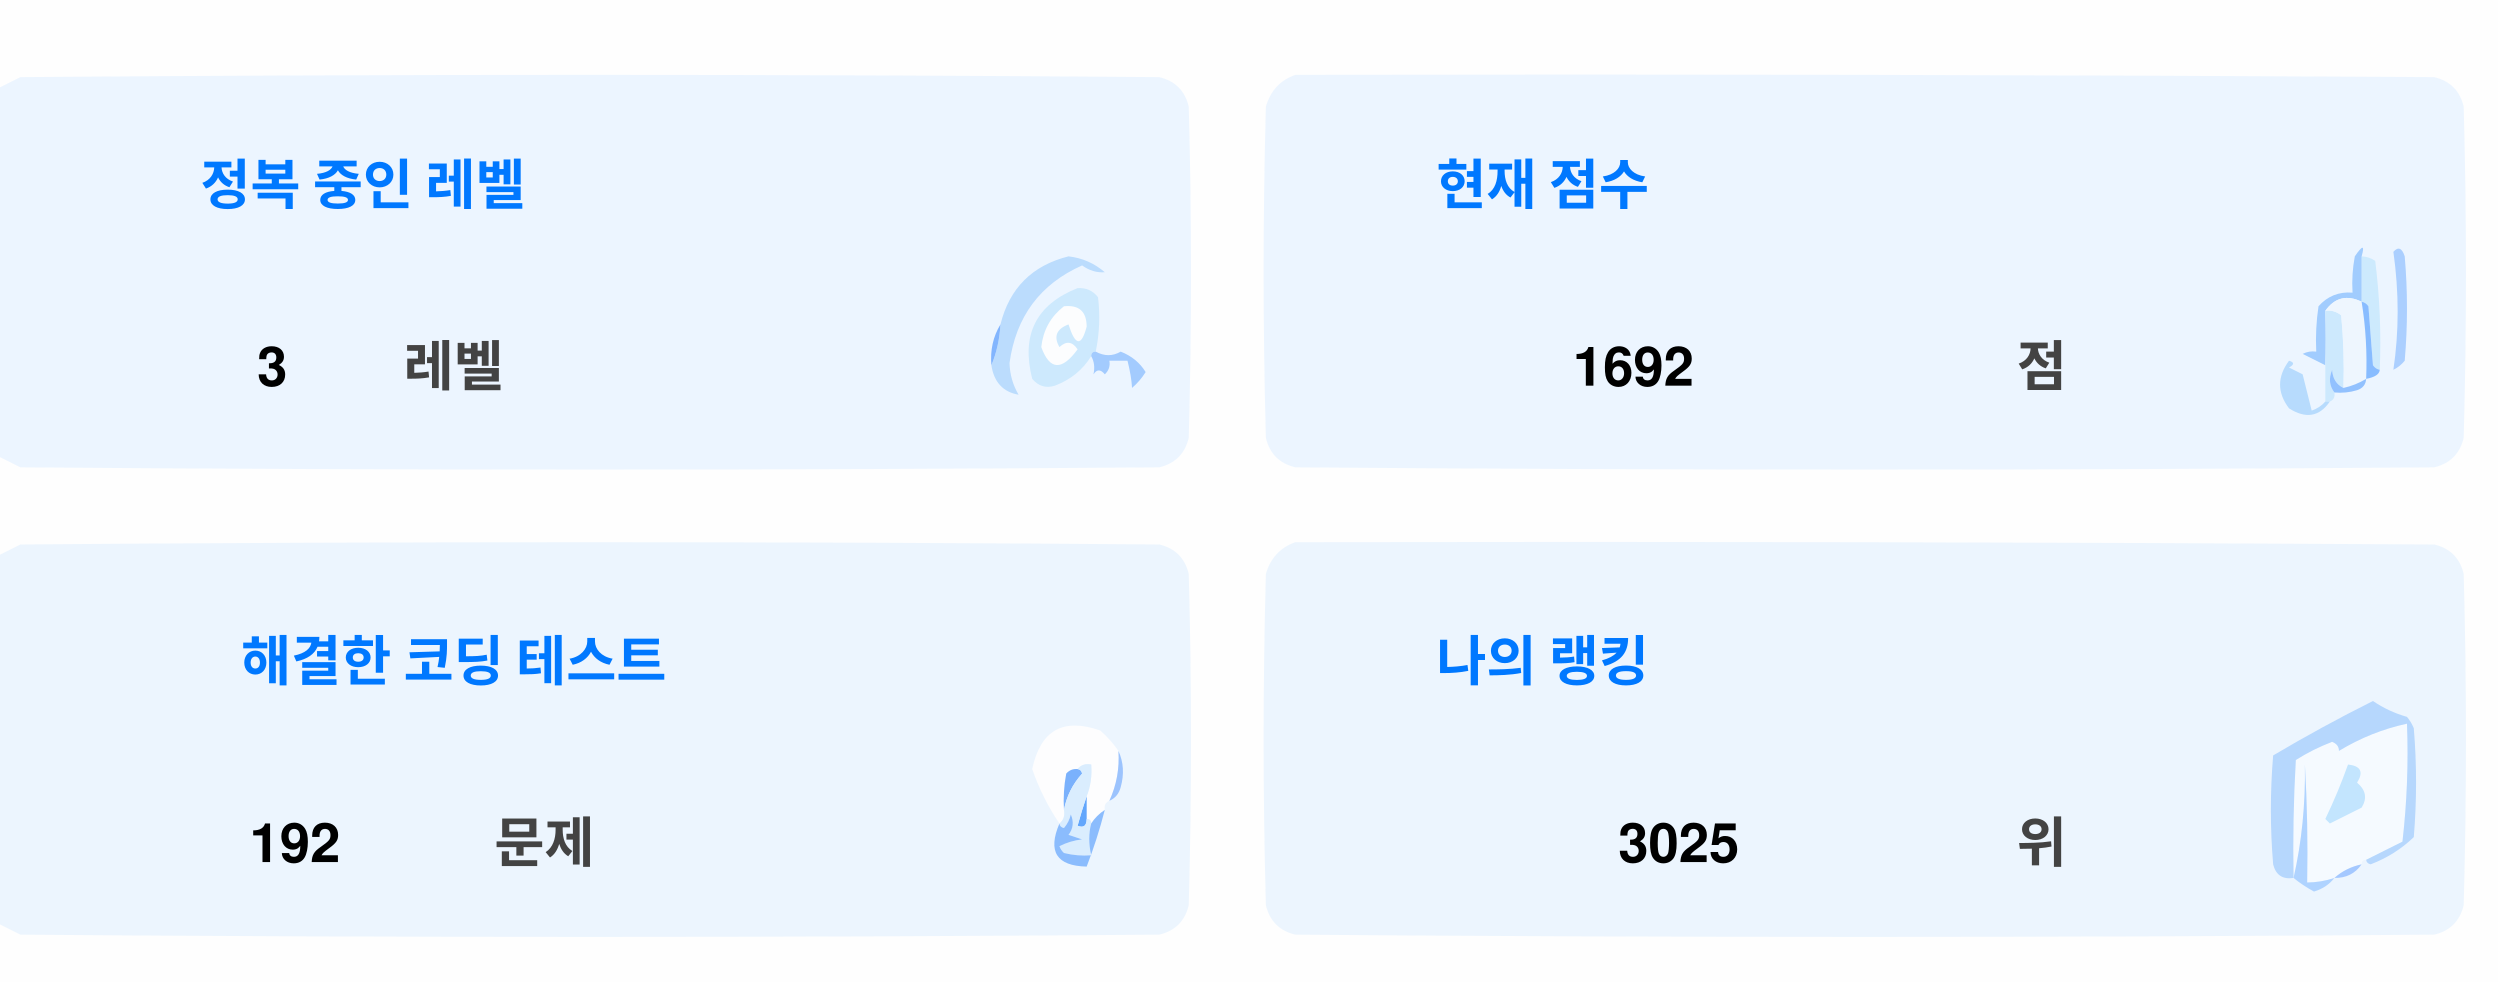
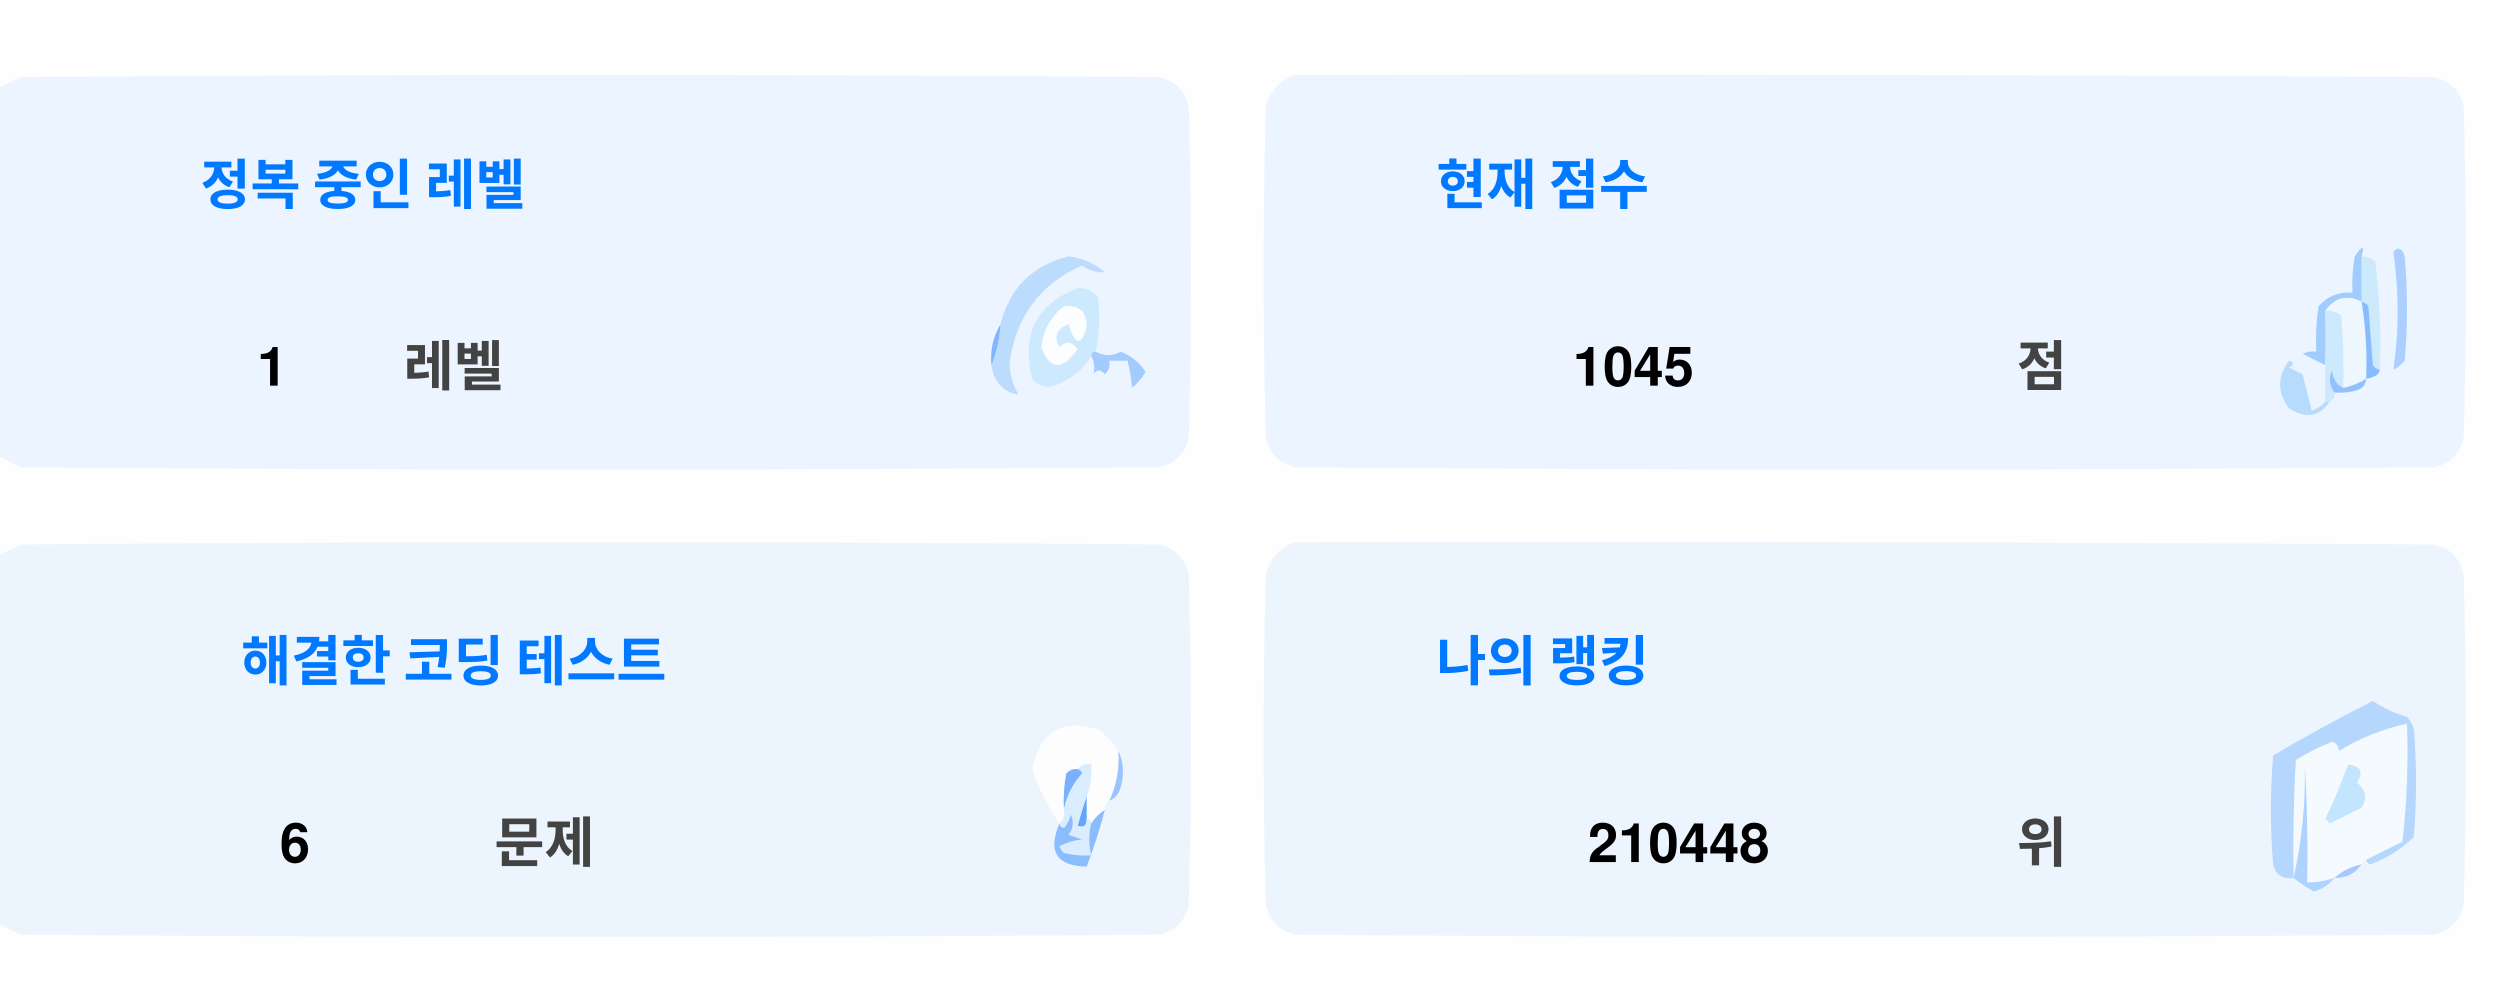
<svg xmlns="http://www.w3.org/2000/svg" version="1.1" width="551px" height="217px" style="shape-rendering:geometricPrecision; text-rendering:geometricPrecision; image-rendering:optimizeQuality; fill-rule:evenodd; clip-rule:evenodd">
  <style>.title {fill: #434343;font-size: 1rem;line-height: 1.5rem;font-weight: bold;font-family: -apple-system, BlinkMacSystemFont, Segoe UI, Helvetica, Arial, sans-serif, Apple Color Emoji, Segoe UI Emoji;}.desc {fill: #434343;font-size: 2.5rem;font-weight: bold;line-height: 1.5rem;font-family: -apple-system, BlinkMacSystemFont, Segoe UI, Helvetica, Arial, sans-serif, Apple Color Emoji, Segoe UI Emoji;}.desc-2 {fill: #434343;font-size: 1rem;font-weight: bold;line-height: 1.5rem;font-family: -apple-system, BlinkMacSystemFont, Segoe UI, Helvetica, Arial, sans-serif, Apple Color Emoji, Segoe UI Emoji;}.text, .desc {animation: twinkling 4s ease-in-out infinite;}@keyframes twinkling {40% { opacity: 1; }50% { opacity: 0.5; }60% { opacity: 1; }70% { opacity: 0.5; }80% { opacity: 1; }}</style>
  <g>
    <path style="opacity:1" fill="#fefefe" d="M -0.5,-0.5 C 183.167,-0.5 366.833,-0.5 550.5,-0.5C 550.5,71.833 550.5,144.167 550.5,216.5C 366.833,216.5 183.167,216.5 -0.5,216.5C -0.5,212.167 -0.5,207.833 -0.5,203.5C 1.14,204.32 2.807,205.153 4.5,206C 88.167,206.667 171.833,206.667 255.5,206C 259,205.167 261.167,203 262,199.5C 262.667,175.167 262.667,150.833 262,126.5C 261.167,123 259,120.833 255.5,120C 171.833,119.333 88.167,119.333 4.5,120C 2.807,120.847 1.14,121.68 -0.5,122.5C -0.5,115.167 -0.5,107.833 -0.5,100.5C 1.14,101.32 2.807,102.153 4.5,103C 88.167,103.667 171.833,103.667 255.5,103C 259,102.167 261.167,100 262,96.5C 262.667,72.167 262.667,47.833 262,23.5C 261.167,20 259,17.833 255.5,17C 171.833,16.333 88.167,16.333 4.5,17C 2.807,17.847 1.14,18.68 -0.5,19.5C -0.5,12.833 -0.5,6.167 -0.5,-0.5 Z" />
  </g>
  <g>
    <path style="opacity:1" fill="#ecf5ff" d="M -0.5,100.5 C -0.5,73.5 -0.5,46.5 -0.5,19.5C 1.14,18.68 2.807,17.847 4.5,17C 88.167,16.333 171.833,16.333 255.5,17C 259,17.833 261.167,20 262,23.5C 262.667,47.833 262.667,72.167 262,96.5C 261.167,100 259,102.167 255.5,103C 171.833,103.667 88.167,103.667 4.5,103C 2.807,102.153 1.14,101.32 -0.5,100.5 Z" />
  </g>
  <g>
    <path style="opacity:1" fill="#ecf5ff" d="M 285.5,16.5 C 369.167,16.333 452.834,16.5 536.5,17C 540,17.833 542.167,20 543,23.5C 543.667,47.833 543.667,72.167 543,96.5C 542.167,100 540,102.167 536.5,103C 452.833,103.667 369.167,103.667 285.5,103C 282,102.167 279.833,100 279,96.5C 278.333,72.167 278.333,47.833 279,23.5C 280.018,19.985 282.185,17.652 285.5,16.5 Z" />
  </g>
  <g>
    <path style="opacity:1" fill="#cdeafd" d="M 520.5,56.5 C 521.583,56.539 522.583,56.873 523.5,57.5C 524.498,65.472 524.831,73.472 524.5,81.5C 523.883,81.389 523.383,81.056 523,80.5C 522.667,76.167 522.333,71.833 522,67.5C 521.617,66.944 521.117,66.611 520.5,66.5C 520.5,63.167 520.5,59.833 520.5,56.5 Z" />
  </g>
  <g>
    <path style="opacity:1" fill="#abcfff" d="M 527.5,55.5 C 528.566,54.308 529.399,54.641 530,56.5C 530.667,64.167 530.667,71.833 530,79.5C 529.311,80.357 528.478,81.023 527.5,81.5C 528.758,73.08 528.758,64.414 527.5,55.5 Z" />
  </g>
  <g>
    <path style="opacity:1" fill="#bbdcfd" d="M 218.5,80.5 C 219.657,77.727 220.324,74.727 220.5,71.5C 222.49,63.51 227.49,58.51 235.5,56.5C 238.528,56.847 241.194,58.014 243.5,60C 241.744,60.141 240.078,59.641 238.5,58.5C 229.247,62.607 223.914,69.773 222.5,80C 222.565,82.526 223.232,84.859 224.5,87C 221.07,86.397 219.07,84.231 218.5,80.5 Z" />
  </g>
  <g>
    <path style="opacity:1" fill="#cde9fd" d="M 241.5,77.5 C 240.833,77.5 240.5,77.833 240.5,78.5C 238.628,81.529 235.961,83.695 232.5,85C 230.536,85.624 228.869,85.124 227.5,83.5C 225.021,73.791 228.354,67.124 237.5,63.5C 239.374,63.39 240.874,64.056 242,65.5C 242.497,69.524 242.331,73.524 241.5,77.5 Z" />
  </g>
  <g>
    <path style="opacity:1" fill="#fcfdfe" d="M 234.5,67.5 C 237.826,67.162 239.493,68.662 239.5,72C 238.334,76.434 237,76.267 235.5,71.5C 232.832,72.515 232.166,74.182 233.5,76.5C 235.017,75.089 236.351,75.256 237.5,77C 234.006,81.771 231.34,81.605 229.5,76.5C 229.904,72.771 231.571,69.771 234.5,67.5 Z" />
  </g>
  <g>
    <path style="opacity:1" fill="#a1ccfe" d="M 520.5,56.5 C 520.5,59.833 520.5,63.167 520.5,66.5C 517.238,64.922 514.572,65.589 512.5,68.5C 512.617,72.81 512.617,76.81 512.5,80.5C 510.86,79.68 509.193,78.847 507.5,78C 508.448,77.517 509.448,77.35 510.5,77.5C 510.335,74.15 510.502,70.817 511,67.5C 512.995,65.253 515.495,64.253 518.5,64.5C 518.336,61.813 518.503,59.146 519,56.5C 520.731,53.969 521.231,53.969 520.5,56.5 Z" />
  </g>
  <g>
    <path style="opacity:1" fill="#cde9fd" d="M 512.5,68.5 C 513.822,68.33 514.989,68.663 516,69.5C 516.499,74.823 516.666,80.156 516.5,85.5C 514.955,84.77 514.122,83.437 514,81.5C 513.22,83.387 513.387,85.054 514.5,86.5C 514.672,87.492 514.338,88.158 513.5,88.5C 513.167,88.5 512.833,88.5 512.5,88.5C 512.5,85.833 512.5,83.167 512.5,80.5C 512.617,76.81 512.617,72.81 512.5,68.5 Z" />
  </g>
  <g>
    <path style="opacity:1" fill="#eef6fe" d="M 520.5,66.5 C 521.407,72.106 521.74,77.773 521.5,83.5C 519.95,84.441 518.284,85.108 516.5,85.5C 516.666,80.156 516.499,74.823 516,69.5C 514.989,68.663 513.822,68.33 512.5,68.5C 514.572,65.589 517.238,64.922 520.5,66.5 Z" />
  </g>
  <g>
    <path style="opacity:1" fill="#88bcff" d="M 520.5,66.5 C 521.117,66.611 521.617,66.944 522,67.5C 522.333,71.833 522.667,76.167 523,80.5C 523.383,81.056 523.883,81.389 524.5,81.5C 524.445,82.469 523.445,83.136 521.5,83.5C 521.74,77.773 521.407,72.106 520.5,66.5 Z" />
  </g>
  <g>
    <path style="opacity:1" fill="#82b5fe" d="M 220.5,71.5 C 220.324,74.727 219.657,77.727 218.5,80.5C 218.215,77.171 218.882,74.171 220.5,71.5 Z" />
  </g>
  <g>
    <path style="opacity:1" fill="#a3cbfe" d="M 240.5,78.5 C 240.5,77.833 240.833,77.5 241.5,77.5C 243.391,78.536 245.224,78.536 247,77.5C 249.391,78.429 251.225,79.929 252.5,82C 251.681,83.319 250.681,84.486 249.5,85.5C 249.409,83.777 249.075,81.777 248.5,79.5C 247.167,79.5 245.833,79.5 244.5,79.5C 244.719,80.675 244.386,81.675 243.5,82.5C 242.575,81.359 241.741,81.359 241,82.5C 241.331,80.981 241.164,79.648 240.5,78.5 Z" />
  </g>
  <g>
    <path style="opacity:1" fill="#b7dbfd" d="M 512.5,88.5 C 512.833,88.5 513.167,88.5 513.5,88.5C 511.199,91.857 508.199,92.357 504.5,90C 501.872,86.535 501.872,83.035 504.5,79.5C 505.696,79.846 505.696,80.346 504.5,81C 505.5,81.5 506.5,82 507.5,82.5C 508.167,85.167 508.833,87.833 509.5,90.5C 510.739,90.058 511.739,89.391 512.5,88.5 Z" />
  </g>
  <g>
    <path style="opacity:1" fill="#92c1fe" d="M 516.5,85.5 C 518.284,85.108 519.95,84.441 521.5,83.5C 521.423,84.75 520.756,85.583 519.5,86C 517.866,86.493 516.199,86.66 514.5,86.5C 513.387,85.054 513.22,83.387 514,81.5C 514.122,83.437 514.955,84.77 516.5,85.5 Z" />
  </g>
  <g>
    <path style="opacity:1" fill="#ecf5fe" d="M -0.5,203.5 C -0.5,176.5 -0.5,149.5 -0.5,122.5C 1.14,121.68 2.807,120.847 4.5,120C 88.167,119.333 171.833,119.333 255.5,120C 259,120.833 261.167,123 262,126.5C 262.667,150.833 262.667,175.167 262,199.5C 261.167,203 259,205.167 255.5,206C 171.833,206.667 88.167,206.667 4.5,206C 2.807,205.153 1.14,204.32 -0.5,203.5 Z" />
  </g>
  <g>
    <path style="opacity:1" fill="#ecf5fe" d="M 285.5,119.5 C 369.167,119.333 452.834,119.5 536.5,120C 540,120.833 542.167,123 543,126.5C 543.667,150.833 543.667,175.167 543,199.5C 542.167,203 540,205.167 536.5,206C 452.833,206.667 369.167,206.667 285.5,206C 282,205.167 279.833,203 279,199.5C 278.333,175.167 278.333,150.833 279,126.5C 280.018,122.985 282.185,120.652 285.5,119.5 Z" />
  </g>
  <g>
    <path style="opacity:1" fill="#fdfdfe" d="M 246.5,165.5 C 246.758,169.367 246.092,173.034 244.5,176.5C 243.662,176.842 243.328,177.508 243.5,178.5C 242.272,179.306 241.272,180.306 240.5,181.5C 240.5,180.833 240.167,180.5 239.5,180.5C 239.5,178.833 239.5,177.167 239.5,175.5C 240.369,173.283 240.702,170.95 240.5,168.5C 239.209,168.263 238.209,168.596 237.5,169.5C 236.504,169.414 235.671,169.748 235,170.5C 234.503,173.146 234.336,175.813 234.5,178.5C 234.737,179.791 234.404,180.791 233.5,181.5C 230.986,177.806 228.986,173.806 227.5,169.5C 229.309,160.957 234.309,158.124 242.5,161C 244.07,162.397 245.404,163.897 246.5,165.5 Z" />
  </g>
  <g>
    <path style="opacity:1" fill="#f5faff" d="M 521.5,189.5 C 520.833,189.5 520.5,189.833 520.5,190.5C 518.181,190.992 516.181,191.992 514.5,193.5C 512.565,194.15 510.565,194.483 508.5,194.5C 508.666,185.827 508.5,177.16 508,168.5C 508.141,177.227 507.308,185.56 505.5,193.5C 505.334,184.827 505.5,176.16 506,167.5C 508.527,165.903 511.194,164.57 514,163.5C 515.011,163.892 515.511,164.559 515.5,165.5C 520.21,162.641 525.21,160.641 530.5,159.5C 530.831,168.192 530.498,176.859 529.5,185.5C 526.807,186.847 524.14,188.18 521.5,189.5 Z" />
  </g>
  <g>
    <path style="opacity:1" fill="#b6d7fd" d="M 521.5,189.5 C 524.14,188.18 526.807,186.847 529.5,185.5C 530.498,176.859 530.831,168.192 530.5,159.5C 525.21,160.641 520.21,162.641 515.5,165.5C 515.511,164.559 515.011,163.892 514,163.5C 511.194,164.57 508.527,165.903 506,167.5C 505.5,176.16 505.334,184.827 505.5,193.5C 503.089,193.863 501.589,192.863 501,190.5C 500.333,182.5 500.333,174.5 501,166.5C 508.173,162.246 515.507,158.246 523,154.5C 525.304,156.068 527.804,157.235 530.5,158C 531.126,158.75 531.626,159.584 532,160.5C 532.667,168.5 532.667,176.5 532,184.5C 529.292,187.111 526.125,189.111 522.5,190.5C 521.893,190.376 521.56,190.043 521.5,189.5 Z" />
  </g>
  <g>
    <path style="opacity:1" fill="#c3e5fe" d="M 517.5,168.5 C 520.317,168.801 520.984,170.134 519.5,172.5C 521.439,174.122 521.772,175.956 520.5,178C 518.167,179.167 515.833,180.333 513.5,181.5C 513.167,181.167 512.833,180.833 512.5,180.5C 514.414,176.515 516.081,172.515 517.5,168.5 Z" />
  </g>
  <g>
    <path style="opacity:1" fill="#7ab1fc" d="M 237.5,169.5 C 238.043,169.56 238.376,169.893 238.5,170.5C 236.395,172.836 235.062,175.503 234.5,178.5C 234.336,175.813 234.503,173.146 235,170.5C 235.671,169.748 236.504,169.414 237.5,169.5 Z" />
  </g>
  <g>
    <path style="opacity:1" fill="#afd3ff" d="M 514.5,193.5 C 513.378,194.947 511.878,195.947 510,196.5C 508.348,195.601 506.848,194.601 505.5,193.5C 507.308,185.56 508.141,177.227 508,168.5C 508.5,177.16 508.666,185.827 508.5,194.5C 510.565,194.483 512.565,194.15 514.5,193.5 Z" />
  </g>
  <g>
    <path style="opacity:1" fill="#9cc3fd" d="M 246.5,165.5 C 247.634,167.966 247.801,170.633 247,173.5C 246.623,174.942 245.79,175.942 244.5,176.5C 246.092,173.034 246.758,169.367 246.5,165.5 Z" />
  </g>
  <g>
    <path style="opacity:1" fill="#62a6fc" d="M 239.5,175.5 C 239.5,177.167 239.5,178.833 239.5,180.5C 239.483,182.028 238.816,182.528 237.5,182C 238.117,179.723 238.784,177.556 239.5,175.5 Z" />
  </g>
  <g>
    <path style="opacity:1" fill="#daedfe" d="M 237.5,169.5 C 238.209,168.596 239.209,168.263 240.5,168.5C 240.702,170.95 240.369,173.283 239.5,175.5C 238.784,177.556 238.117,179.723 237.5,182C 238.816,182.528 239.483,182.028 239.5,180.5C 240.167,180.5 240.5,180.833 240.5,181.5C 239.918,183.669 239.918,186.002 240.5,188.5C 238.473,188.662 236.473,188.495 234.5,188C 234.043,187.586 233.709,187.086 233.5,186.5C 235.078,185.702 236.744,185.202 238.5,185C 237.5,184.667 236.5,184.333 235.5,184C 236.554,182.612 236.72,181.112 236,179.5C 235.751,180.624 235.251,181.624 234.5,182.5C 233.893,182.376 233.56,182.043 233.5,181.5C 234.404,180.791 234.737,179.791 234.5,178.5C 235.062,175.503 236.395,172.836 238.5,170.5C 238.376,169.893 238.043,169.56 237.5,169.5 Z" />
  </g>
  <g>
    <path style="opacity:1" fill="#8bbcfd" d="M 243.5,178.5 C 242.395,182.803 241.062,186.969 239.5,191C 232.857,190.847 230.857,187.68 233.5,181.5C 233.56,182.043 233.893,182.376 234.5,182.5C 235.251,181.624 235.751,180.624 236,179.5C 236.72,181.112 236.554,182.612 235.5,184C 236.5,184.333 237.5,184.667 238.5,185C 236.744,185.202 235.078,185.702 233.5,186.5C 233.709,187.086 234.043,187.586 234.5,188C 236.473,188.495 238.473,188.662 240.5,188.5C 239.918,186.002 239.918,183.669 240.5,181.5C 241.272,180.306 242.272,179.306 243.5,178.5 Z" />
  </g>
  <g>
    <path style="opacity:1" fill="#a4c8ff" d="M 520.5,190.5 C 519.089,192.539 517.089,193.539 514.5,193.5C 516.181,191.992 518.181,190.992 520.5,190.5 Z" />
  </g>
  <text text-anchor="middle" x="80" y="45" class="title" style="fill:#0078ff;" stroke="#none" stroke-width="1">정복 중인 레벨</text>
-   <text text-anchor="middle" x="60" y="85" class="desc" style="fill:#000000;" stroke="#none" stroke-width="1">3</text>
+   <text text-anchor="middle" x="60" y="85" class="desc" style="fill:#000000;" stroke="#none" stroke-width="1">1</text>
  <text text-anchor="middle" x="100" y="85" class="desc-2" style="fill:#434343;" stroke="#none" stroke-width="1">레벨</text>
  <text text-anchor="middle" x="340" y="45" class="title" style="fill:#0078ff;" stroke="#none" stroke-width="1">현재 점수</text>
-   <text text-anchor="middle" x="360" y="85" class="desc" style="fill:#000000;" stroke="#none" stroke-width="1">1692</text>
+   <text text-anchor="middle" x="360" y="85" class="desc" style="fill:#000000;" stroke="#none" stroke-width="1">1045</text>
  <text text-anchor="middle" x="450" y="85" class="desc-2" style="fill:#434343;" stroke="#none" stroke-width="1">점</text>
  <text text-anchor="middle" x="100" y="150" class="title" style="fill:#0078ff;" stroke="#none" stroke-width="1">해결한 코딩 테스트</text>
-   <text text-anchor="middle" x="65" y="190" class="desc" style="fill:#000000;" stroke="#none" stroke-width="1">192</text>
+   <text text-anchor="middle" x="65" y="190" class="desc" style="fill:#000000;" stroke="#none" stroke-width="1">6</text>
  <text text-anchor="middle" x="120" y="190" class="desc-2" style="fill:#434343;" stroke="#none" stroke-width="1">문제</text>
  <text text-anchor="middle" x="340" y="150" class="title" style="fill:#0078ff;" stroke="#none" stroke-width="1">나의 랭킹</text>
-   <text text-anchor="middle" x="370" y="190" class="desc" style="fill:#000000;" stroke="#none" stroke-width="1">3025</text>
+   <text text-anchor="middle" x="370" y="190" class="desc" style="fill:#000000;" stroke="#none" stroke-width="1">210448</text>
  <text text-anchor="middle" x="450" y="190" class="desc-2" style="fill:#434343;" stroke="#none" stroke-width="1">위</text>
</svg>
